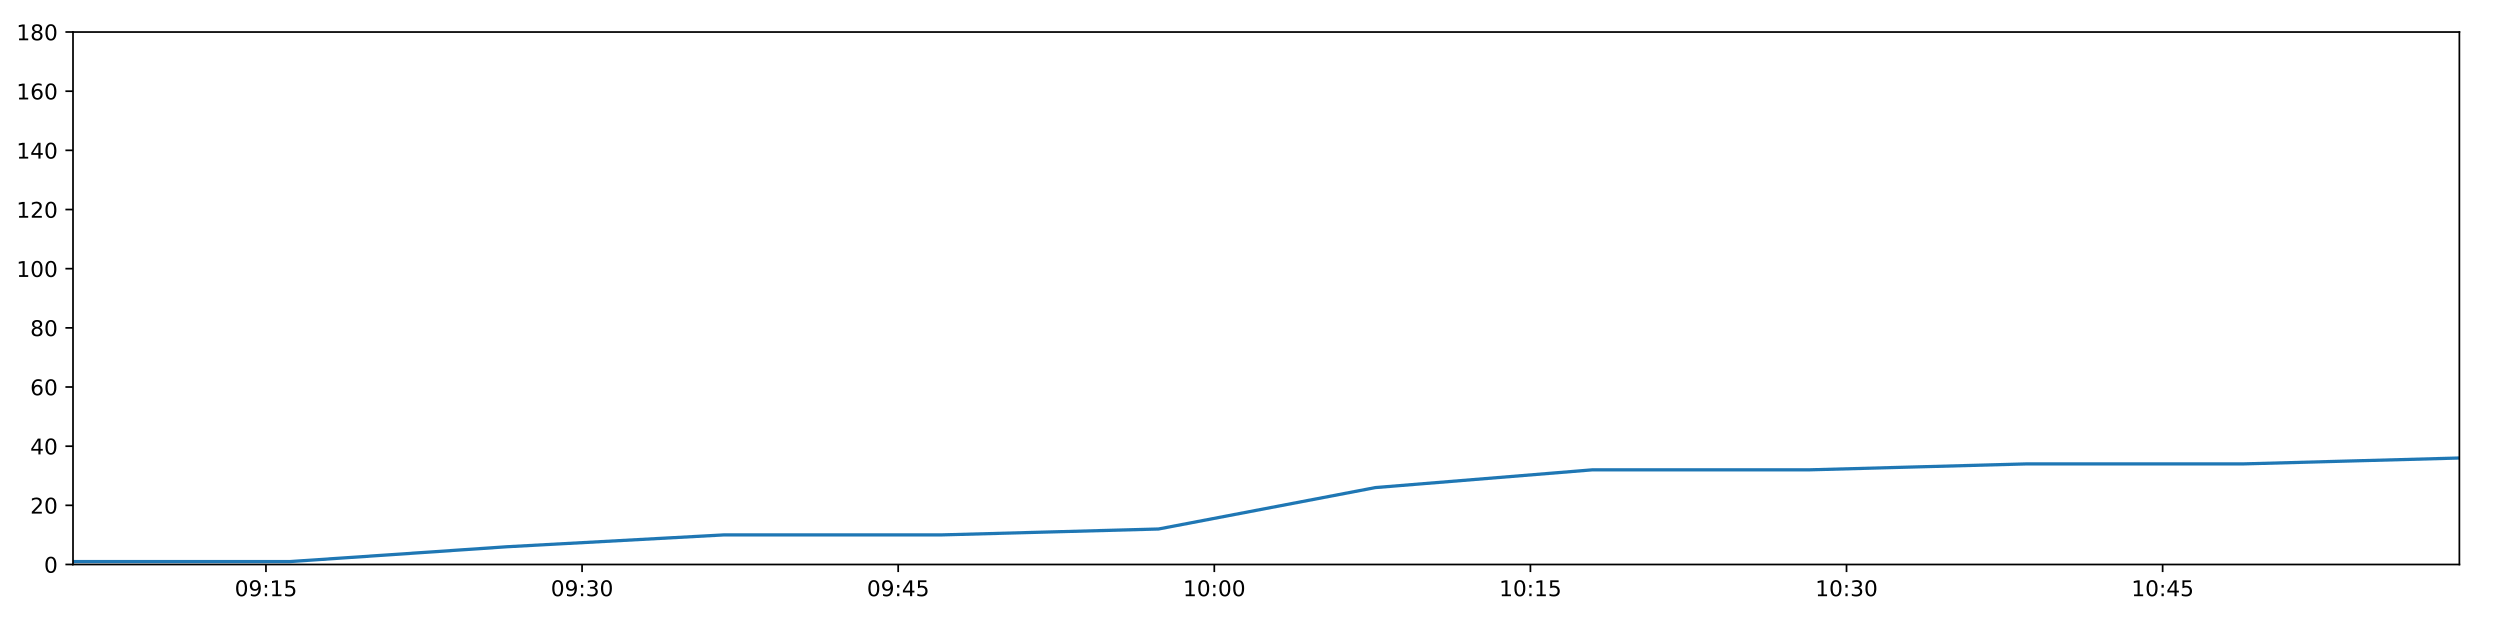
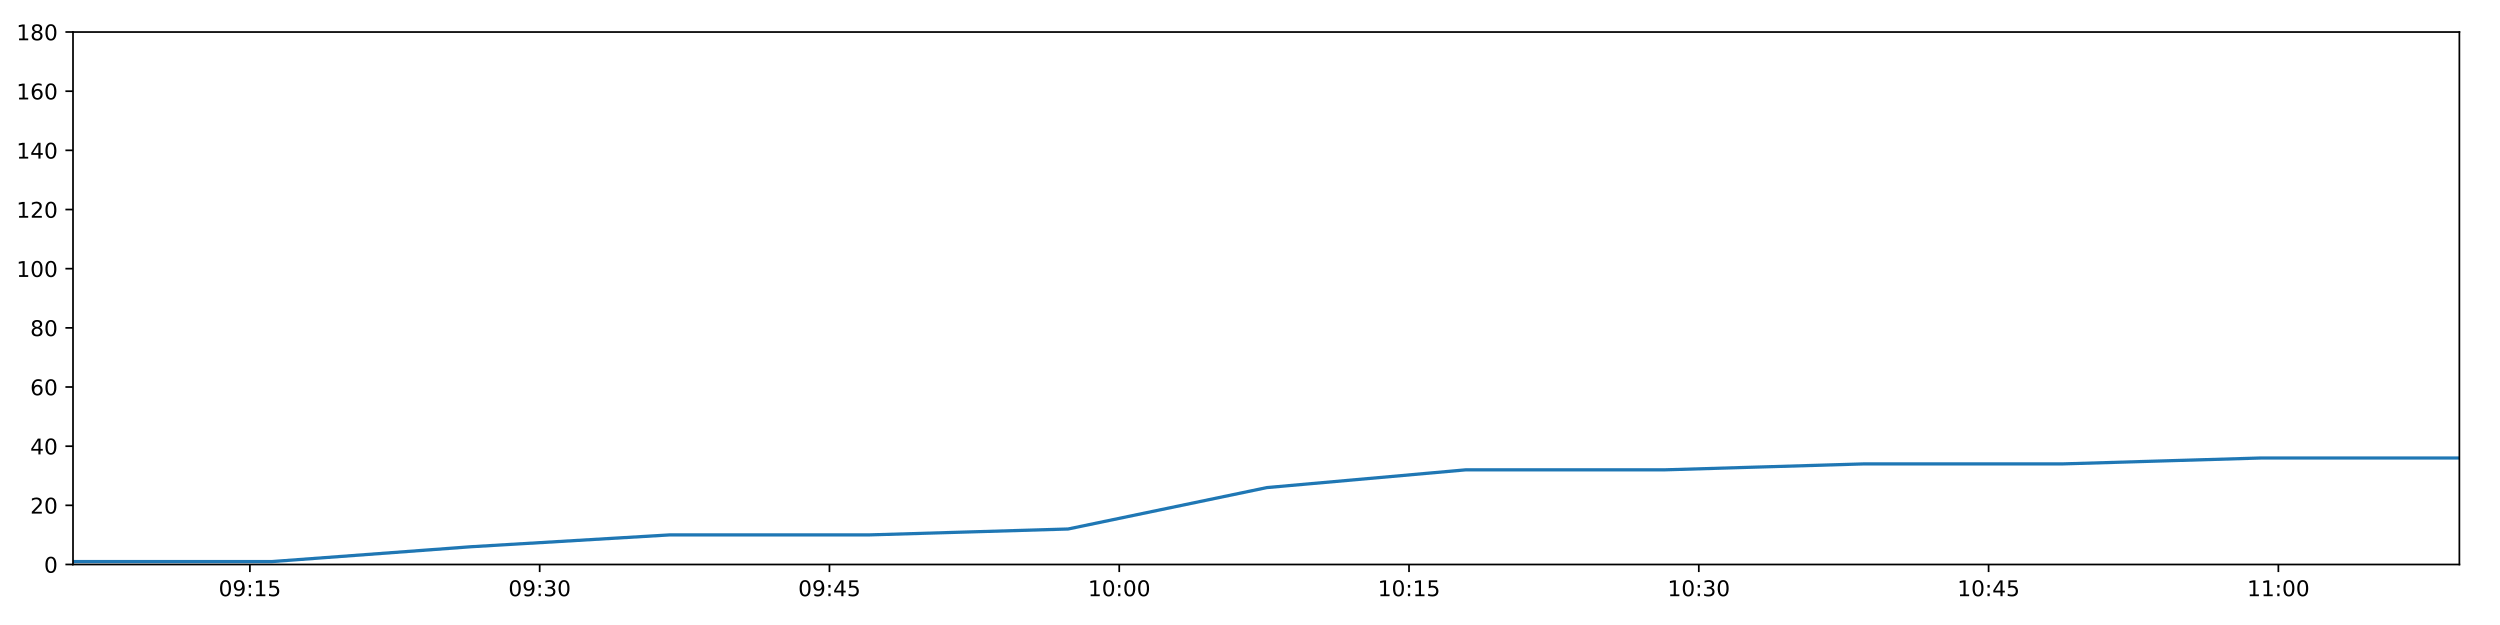
<svg xmlns="http://www.w3.org/2000/svg" xmlns:xlink="http://www.w3.org/1999/xlink" height="288pt" version="1.1" viewBox="0 0 1152 288" width="1152pt">
  <defs>
    <style type="text/css">
*{stroke-linecap:butt;stroke-linejoin:round;}
  </style>
  </defs>
  <g id="figure_1">
    <g id="patch_1">
      <path d="M 0 288  L 1152 288  L 1152 0  L 0 0  z " style="fill:#ffffff;" />
    </g>
    <g id="axes_1">
      <g id="patch_2">
        <path d="M 33.64 260.12  L 1133.28 260.12  L 1133.28 14.76  L 33.64 14.76  z " style="fill:#ffffff;" />
      </g>
      <g id="matplotlib.axis_1">
        <g id="xtick_1">
          <g id="line2d_1">
            <defs>
-               <path d="M 0 0  L 0 3.5  " id="m71ea75c6a1" style="stroke:#000000;stroke-width:0.8;" />
-             </defs>
-             <g>
-               <use style="stroke:#000000;stroke-width:0.8;" x="122.555" xlink:href="#m71ea75c6a1" y="260.12" />
+               <path d="M 0 0  L 0 3.5  " id="m53367ccf41" style="stroke:#000000;stroke-width:0.8;" />
+             </defs>
+             <g>
+               <use style="stroke:#000000;stroke-width:0.8;" x="115.149" xlink:href="#m53367ccf41" y="260.12" />
            </g>
          </g>
          <g id="text_1">
            <defs>
              <path d="M 31.781 66.406  Q 24.172 66.406 20.328 58.906  Q 16.5 51.422 16.5 36.375  Q 16.5 21.391 20.328 13.891  Q 24.172 6.391 31.781 6.391  Q 39.453 6.391 43.281 13.891  Q 47.125 21.391 47.125 36.375  Q 47.125 51.422 43.281 58.906  Q 39.453 66.406 31.781 66.406  z M 31.781 74.219  Q 44.047 74.219 50.516 64.516  Q 56.984 54.828 56.984 36.375  Q 56.984 17.969 50.516 8.266  Q 44.047 -1.422 31.781 -1.422  Q 19.531 -1.422 13.062 8.266  Q 6.594 17.969 6.594 36.375  Q 6.594 54.828 13.062 64.516  Q 19.531 74.219 31.781 74.219  z " id="DejaVuSans-48" />
              <path d="M 10.984 1.516  L 10.984 10.5  Q 14.703 8.734 18.5 7.812  Q 22.312 6.891 25.984 6.891  Q 35.75 6.891 40.891 13.453  Q 46.047 20.016 46.781 33.406  Q 43.953 29.203 39.594 26.953  Q 35.25 24.703 29.984 24.703  Q 19.047 24.703 12.672 31.312  Q 6.297 37.938 6.297 49.422  Q 6.297 60.641 12.938 67.422  Q 19.578 74.219 30.609 74.219  Q 43.266 74.219 49.922 64.516  Q 56.594 54.828 56.594 36.375  Q 56.594 19.141 48.406 8.859  Q 40.234 -1.422 26.422 -1.422  Q 22.703 -1.422 18.891 -0.688  Q 15.094 0.047 10.984 1.516  z M 30.609 32.422  Q 37.25 32.422 41.125 36.953  Q 45.016 41.5 45.016 49.422  Q 45.016 57.281 41.125 61.844  Q 37.25 66.406 30.609 66.406  Q 23.969 66.406 20.094 61.844  Q 16.219 57.281 16.219 49.422  Q 16.219 41.5 20.094 36.953  Q 23.969 32.422 30.609 32.422  z " id="DejaVuSans-57" />
              <path d="M 11.719 12.406  L 22.016 12.406  L 22.016 0  L 11.719 0  z M 11.719 51.703  L 22.016 51.703  L 22.016 39.312  L 11.719 39.312  z " id="DejaVuSans-58" />
              <path d="M 12.406 8.297  L 28.516 8.297  L 28.516 63.922  L 10.984 60.406  L 10.984 69.391  L 28.422 72.906  L 38.281 72.906  L 38.281 8.297  L 54.391 8.297  L 54.391 0  L 12.406 0  z " id="DejaVuSans-49" />
              <path d="M 10.797 72.906  L 49.516 72.906  L 49.516 64.594  L 19.828 64.594  L 19.828 46.734  Q 21.969 47.469 24.109 47.828  Q 26.266 48.188 28.422 48.188  Q 40.625 48.188 47.75 41.5  Q 54.891 34.812 54.891 23.391  Q 54.891 11.625 47.562 5.094  Q 40.234 -1.422 26.906 -1.422  Q 22.312 -1.422 17.547 -0.641  Q 12.797 0.141 7.719 1.703  L 7.719 11.625  Q 12.109 9.234 16.797 8.062  Q 21.484 6.891 26.703 6.891  Q 35.156 6.891 40.078 11.328  Q 45.016 15.766 45.016 23.391  Q 45.016 31 40.078 35.438  Q 35.156 39.891 26.703 39.891  Q 22.75 39.891 18.812 39.016  Q 14.891 38.141 10.797 36.281  z " id="DejaVuSans-53" />
            </defs>
-             <g transform="translate(108.1454 274.7184)scale(0.1 -0.1)">
+             <g transform="translate(100.7396 274.7184)scale(0.1 -0.1)">
              <use xlink:href="#DejaVuSans-48" />
              <use x="63.623" xlink:href="#DejaVuSans-57" />
              <use x="127.246" xlink:href="#DejaVuSans-58" />
              <use x="160.938" xlink:href="#DejaVuSans-49" />
              <use x="224.561" xlink:href="#DejaVuSans-53" />
            </g>
          </g>
        </g>
        <g id="xtick_2">
          <g id="line2d_2">
            <g>
-               <use style="stroke:#000000;stroke-width:0.8;" x="268.219" xlink:href="#m71ea75c6a1" y="260.12" />
+               <use style="stroke:#000000;stroke-width:0.8;" x="248.681" xlink:href="#m53367ccf41" y="260.12" />
            </g>
          </g>
          <g id="text_2">
            <defs>
              <path d="M 40.578 39.312  Q 47.656 37.797 51.625 33  Q 55.609 28.219 55.609 21.188  Q 55.609 10.406 48.188 4.484  Q 40.766 -1.422 27.094 -1.422  Q 22.516 -1.422 17.656 -0.516  Q 12.797 0.391 7.625 2.203  L 7.625 11.719  Q 11.719 9.328 16.594 8.109  Q 21.484 6.891 26.812 6.891  Q 36.078 6.891 40.938 10.547  Q 45.797 14.203 45.797 21.188  Q 45.797 27.641 41.281 31.266  Q 36.766 34.906 28.719 34.906  L 20.219 34.906  L 20.219 43.016  L 29.109 43.016  Q 36.375 43.016 40.234 45.922  Q 44.094 48.828 44.094 54.297  Q 44.094 59.906 40.109 62.906  Q 36.141 65.922 28.719 65.922  Q 24.656 65.922 20.016 65.031  Q 15.375 64.156 9.812 62.312  L 9.812 71.094  Q 15.438 72.656 20.344 73.438  Q 25.25 74.219 29.594 74.219  Q 40.828 74.219 47.359 69.109  Q 53.906 64.016 53.906 55.328  Q 53.906 49.266 50.438 45.094  Q 46.969 40.922 40.578 39.312  z " id="DejaVuSans-51" />
            </defs>
-             <g transform="translate(253.81 274.7184)scale(0.1 -0.1)">
+             <g transform="translate(234.2718 274.7184)scale(0.1 -0.1)">
              <use xlink:href="#DejaVuSans-48" />
              <use x="63.623" xlink:href="#DejaVuSans-57" />
              <use x="127.246" xlink:href="#DejaVuSans-58" />
              <use x="160.938" xlink:href="#DejaVuSans-51" />
              <use x="224.561" xlink:href="#DejaVuSans-48" />
            </g>
          </g>
        </g>
        <g id="xtick_3">
          <g id="line2d_3">
            <g>
-               <use style="stroke:#000000;stroke-width:0.8;" x="413.884" xlink:href="#m71ea75c6a1" y="260.12" />
+               <use style="stroke:#000000;stroke-width:0.8;" x="382.213" xlink:href="#m53367ccf41" y="260.12" />
            </g>
          </g>
          <g id="text_3">
            <defs>
              <path d="M 37.797 64.312  L 12.891 25.391  L 37.797 25.391  z M 35.203 72.906  L 47.609 72.906  L 47.609 25.391  L 58.016 25.391  L 58.016 17.188  L 47.609 17.188  L 47.609 0  L 37.797 0  L 37.797 17.188  L 4.891 17.188  L 4.891 26.703  z " id="DejaVuSans-52" />
            </defs>
-             <g transform="translate(399.4746 274.7184)scale(0.1 -0.1)">
+             <g transform="translate(367.8039 274.7184)scale(0.1 -0.1)">
              <use xlink:href="#DejaVuSans-48" />
              <use x="63.623" xlink:href="#DejaVuSans-57" />
              <use x="127.246" xlink:href="#DejaVuSans-58" />
              <use x="160.938" xlink:href="#DejaVuSans-52" />
              <use x="224.561" xlink:href="#DejaVuSans-53" />
            </g>
          </g>
        </g>
        <g id="xtick_4">
          <g id="line2d_4">
            <g>
-               <use style="stroke:#000000;stroke-width:0.8;" x="559.549" xlink:href="#m71ea75c6a1" y="260.12" />
+               <use style="stroke:#000000;stroke-width:0.8;" x="515.745" xlink:href="#m53367ccf41" y="260.12" />
            </g>
          </g>
          <g id="text_4">
-             <g transform="translate(545.1392 274.7184)scale(0.1 -0.1)">
+             <g transform="translate(501.336 274.7184)scale(0.1 -0.1)">
              <use xlink:href="#DejaVuSans-49" />
              <use x="63.623" xlink:href="#DejaVuSans-48" />
              <use x="127.246" xlink:href="#DejaVuSans-58" />
              <use x="160.938" xlink:href="#DejaVuSans-48" />
              <use x="224.561" xlink:href="#DejaVuSans-48" />
            </g>
          </g>
        </g>
        <g id="xtick_5">
          <g id="line2d_5">
            <g>
-               <use style="stroke:#000000;stroke-width:0.8;" x="705.213" xlink:href="#m71ea75c6a1" y="260.12" />
+               <use style="stroke:#000000;stroke-width:0.8;" x="649.277" xlink:href="#m53367ccf41" y="260.12" />
            </g>
          </g>
          <g id="text_5">
-             <g transform="translate(690.8038 274.7184)scale(0.1 -0.1)">
+             <g transform="translate(634.8681 274.7184)scale(0.1 -0.1)">
              <use xlink:href="#DejaVuSans-49" />
              <use x="63.623" xlink:href="#DejaVuSans-48" />
              <use x="127.246" xlink:href="#DejaVuSans-58" />
              <use x="160.938" xlink:href="#DejaVuSans-49" />
              <use x="224.561" xlink:href="#DejaVuSans-53" />
            </g>
          </g>
        </g>
        <g id="xtick_6">
          <g id="line2d_6">
            <g>
-               <use style="stroke:#000000;stroke-width:0.8;" x="850.878" xlink:href="#m71ea75c6a1" y="260.12" />
+               <use style="stroke:#000000;stroke-width:0.8;" x="782.81" xlink:href="#m53367ccf41" y="260.12" />
            </g>
          </g>
          <g id="text_6">
-             <g transform="translate(836.4684 274.7184)scale(0.1 -0.1)">
+             <g transform="translate(768.4002 274.7184)scale(0.1 -0.1)">
              <use xlink:href="#DejaVuSans-49" />
              <use x="63.623" xlink:href="#DejaVuSans-48" />
              <use x="127.246" xlink:href="#DejaVuSans-58" />
              <use x="160.938" xlink:href="#DejaVuSans-51" />
              <use x="224.561" xlink:href="#DejaVuSans-48" />
            </g>
          </g>
        </g>
        <g id="xtick_7">
          <g id="line2d_7">
            <g>
-               <use style="stroke:#000000;stroke-width:0.8;" x="996.542" xlink:href="#m71ea75c6a1" y="260.12" />
+               <use style="stroke:#000000;stroke-width:0.8;" x="916.342" xlink:href="#m53367ccf41" y="260.12" />
            </g>
          </g>
          <g id="text_7">
-             <g transform="translate(982.133 274.7184)scale(0.1 -0.1)">
+             <g transform="translate(901.9323 274.7184)scale(0.1 -0.1)">
              <use xlink:href="#DejaVuSans-49" />
              <use x="63.623" xlink:href="#DejaVuSans-48" />
              <use x="127.246" xlink:href="#DejaVuSans-58" />
              <use x="160.938" xlink:href="#DejaVuSans-52" />
              <use x="224.561" xlink:href="#DejaVuSans-53" />
            </g>
          </g>
        </g>
+         <g id="xtick_8">
+           <g id="line2d_8">
+             <g>
+               <use style="stroke:#000000;stroke-width:0.8;" x="1049.874" xlink:href="#m53367ccf41" y="260.12" />
+             </g>
+           </g>
+           <g id="text_8">
+             <g transform="translate(1035.464 274.7184)scale(0.1 -0.1)">
+               <use xlink:href="#DejaVuSans-49" />
+               <use x="63.623" xlink:href="#DejaVuSans-49" />
+               <use x="127.246" xlink:href="#DejaVuSans-58" />
+               <use x="160.938" xlink:href="#DejaVuSans-48" />
+               <use x="224.561" xlink:href="#DejaVuSans-48" />
+             </g>
+           </g>
+         </g>
      </g>
      <g id="matplotlib.axis_2">
        <g id="ytick_1">
-           <g id="line2d_8">
-             <defs>
-               <path d="M 0 0  L -3.5 0  " id="me003963623" style="stroke:#000000;stroke-width:0.8;" />
-             </defs>
-             <g>
-               <use style="stroke:#000000;stroke-width:0.8;" x="33.64" xlink:href="#me003963623" y="260.12" />
-             </g>
-           </g>
-           <g id="text_8">
+           <g id="line2d_9">
+             <defs>
+               <path d="M 0 0  L -3.5 0  " id="ma21990baef" style="stroke:#000000;stroke-width:0.8;" />
+             </defs>
+             <g>
+               <use style="stroke:#000000;stroke-width:0.8;" x="33.64" xlink:href="#ma21990baef" y="260.12" />
+             </g>
+           </g>
+           <g id="text_9">
            <g transform="translate(20.2775 263.9192)scale(0.1 -0.1)">
              <use xlink:href="#DejaVuSans-48" />
            </g>
          </g>
        </g>
        <g id="ytick_2">
-           <g id="line2d_9">
-             <g>
-               <use style="stroke:#000000;stroke-width:0.8;" x="33.64" xlink:href="#me003963623" y="232.858" />
-             </g>
-           </g>
-           <g id="text_9">
+           <g id="line2d_10">
+             <g>
+               <use style="stroke:#000000;stroke-width:0.8;" x="33.64" xlink:href="#ma21990baef" y="232.858" />
+             </g>
+           </g>
+           <g id="text_10">
            <defs>
              <path d="M 19.188 8.297  L 53.609 8.297  L 53.609 0  L 7.328 0  L 7.328 8.297  Q 12.938 14.109 22.625 23.891  Q 32.328 33.688 34.812 36.531  Q 39.547 41.844 41.422 45.531  Q 43.312 49.219 43.312 52.781  Q 43.312 58.594 39.234 62.25  Q 35.156 65.922 28.609 65.922  Q 23.969 65.922 18.812 64.312  Q 13.672 62.703 7.812 59.422  L 7.812 69.391  Q 13.766 71.781 18.938 73  Q 24.125 74.219 28.422 74.219  Q 39.75 74.219 46.484 68.547  Q 53.219 62.891 53.219 53.422  Q 53.219 48.922 51.531 44.891  Q 49.859 40.875 45.406 35.406  Q 44.188 33.984 37.641 27.219  Q 31.109 20.453 19.188 8.297  z " id="DejaVuSans-50" />
            </defs>
            <g transform="translate(13.915 236.657)scale(0.1 -0.1)">
              <use xlink:href="#DejaVuSans-50" />
              <use x="63.623" xlink:href="#DejaVuSans-48" />
            </g>
          </g>
        </g>
        <g id="ytick_3">
-           <g id="line2d_10">
-             <g>
-               <use style="stroke:#000000;stroke-width:0.8;" x="33.64" xlink:href="#me003963623" y="205.596" />
-             </g>
-           </g>
-           <g id="text_10">
+           <g id="line2d_11">
+             <g>
+               <use style="stroke:#000000;stroke-width:0.8;" x="33.64" xlink:href="#ma21990baef" y="205.596" />
+             </g>
+           </g>
+           <g id="text_11">
            <g transform="translate(13.915 209.3948)scale(0.1 -0.1)">
              <use xlink:href="#DejaVuSans-52" />
              <use x="63.623" xlink:href="#DejaVuSans-48" />
            </g>
          </g>
        </g>
        <g id="ytick_4">
-           <g id="line2d_11">
-             <g>
-               <use style="stroke:#000000;stroke-width:0.8;" x="33.64" xlink:href="#me003963623" y="178.333" />
-             </g>
-           </g>
-           <g id="text_11">
+           <g id="line2d_12">
+             <g>
+               <use style="stroke:#000000;stroke-width:0.8;" x="33.64" xlink:href="#ma21990baef" y="178.333" />
+             </g>
+           </g>
+           <g id="text_12">
            <defs>
              <path d="M 33.016 40.375  Q 26.375 40.375 22.484 35.828  Q 18.609 31.297 18.609 23.391  Q 18.609 15.531 22.484 10.953  Q 26.375 6.391 33.016 6.391  Q 39.656 6.391 43.531 10.953  Q 47.406 15.531 47.406 23.391  Q 47.406 31.297 43.531 35.828  Q 39.656 40.375 33.016 40.375  z M 52.594 71.297  L 52.594 62.312  Q 48.875 64.062 45.094 64.984  Q 41.312 65.922 37.594 65.922  Q 27.828 65.922 22.672 59.328  Q 17.531 52.734 16.797 39.406  Q 19.672 43.656 24.016 45.922  Q 28.375 48.188 33.594 48.188  Q 44.578 48.188 50.953 41.516  Q 57.328 34.859 57.328 23.391  Q 57.328 12.156 50.688 5.359  Q 44.047 -1.422 33.016 -1.422  Q 20.359 -1.422 13.672 8.266  Q 6.984 17.969 6.984 36.375  Q 6.984 53.656 15.188 63.938  Q 23.391 74.219 37.203 74.219  Q 40.922 74.219 44.703 73.484  Q 48.484 72.75 52.594 71.297  z " id="DejaVuSans-54" />
            </defs>
            <g transform="translate(13.915 182.1326)scale(0.1 -0.1)">
              <use xlink:href="#DejaVuSans-54" />
              <use x="63.623" xlink:href="#DejaVuSans-48" />
            </g>
          </g>
        </g>
        <g id="ytick_5">
-           <g id="line2d_12">
-             <g>
-               <use style="stroke:#000000;stroke-width:0.8;" x="33.64" xlink:href="#me003963623" y="151.071" />
-             </g>
-           </g>
-           <g id="text_12">
+           <g id="line2d_13">
+             <g>
+               <use style="stroke:#000000;stroke-width:0.8;" x="33.64" xlink:href="#ma21990baef" y="151.071" />
+             </g>
+           </g>
+           <g id="text_13">
            <defs>
              <path d="M 31.781 34.625  Q 24.75 34.625 20.719 30.859  Q 16.703 27.094 16.703 20.516  Q 16.703 13.922 20.719 10.156  Q 24.75 6.391 31.781 6.391  Q 38.812 6.391 42.859 10.172  Q 46.922 13.969 46.922 20.516  Q 46.922 27.094 42.891 30.859  Q 38.875 34.625 31.781 34.625  z M 21.922 38.812  Q 15.578 40.375 12.031 44.719  Q 8.5 49.078 8.5 55.328  Q 8.5 64.062 14.719 69.141  Q 20.953 74.219 31.781 74.219  Q 42.672 74.219 48.875 69.141  Q 55.078 64.062 55.078 55.328  Q 55.078 49.078 51.531 44.719  Q 48 40.375 41.703 38.812  Q 48.828 37.156 52.797 32.312  Q 56.781 27.484 56.781 20.516  Q 56.781 9.906 50.312 4.234  Q 43.844 -1.422 31.781 -1.422  Q 19.734 -1.422 13.25 4.234  Q 6.781 9.906 6.781 20.516  Q 6.781 27.484 10.781 32.312  Q 14.797 37.156 21.922 38.812  z M 18.312 54.391  Q 18.312 48.734 21.844 45.562  Q 25.391 42.391 31.781 42.391  Q 38.141 42.391 41.719 45.562  Q 45.312 48.734 45.312 54.391  Q 45.312 60.062 41.719 63.234  Q 38.141 66.406 31.781 66.406  Q 25.391 66.406 21.844 63.234  Q 18.312 60.062 18.312 54.391  z " id="DejaVuSans-56" />
            </defs>
            <g transform="translate(13.915 154.8703)scale(0.1 -0.1)">
              <use xlink:href="#DejaVuSans-56" />
              <use x="63.623" xlink:href="#DejaVuSans-48" />
            </g>
          </g>
        </g>
        <g id="ytick_6">
-           <g id="line2d_13">
-             <g>
-               <use style="stroke:#000000;stroke-width:0.8;" x="33.64" xlink:href="#me003963623" y="123.809" />
-             </g>
-           </g>
-           <g id="text_13">
+           <g id="line2d_14">
+             <g>
+               <use style="stroke:#000000;stroke-width:0.8;" x="33.64" xlink:href="#ma21990baef" y="123.809" />
+             </g>
+           </g>
+           <g id="text_14">
            <g transform="translate(7.5525 127.6081)scale(0.1 -0.1)">
              <use xlink:href="#DejaVuSans-49" />
              <use x="63.623" xlink:href="#DejaVuSans-48" />
              <use x="127.246" xlink:href="#DejaVuSans-48" />
            </g>
          </g>
        </g>
        <g id="ytick_7">
-           <g id="line2d_14">
-             <g>
-               <use style="stroke:#000000;stroke-width:0.8;" x="33.64" xlink:href="#me003963623" y="96.547" />
-             </g>
-           </g>
-           <g id="text_14">
+           <g id="line2d_15">
+             <g>
+               <use style="stroke:#000000;stroke-width:0.8;" x="33.64" xlink:href="#ma21990baef" y="96.547" />
+             </g>
+           </g>
+           <g id="text_15">
            <g transform="translate(7.5525 100.3459)scale(0.1 -0.1)">
              <use xlink:href="#DejaVuSans-49" />
              <use x="63.623" xlink:href="#DejaVuSans-50" />
              <use x="127.246" xlink:href="#DejaVuSans-48" />
            </g>
          </g>
        </g>
        <g id="ytick_8">
-           <g id="line2d_15">
-             <g>
-               <use style="stroke:#000000;stroke-width:0.8;" x="33.64" xlink:href="#me003963623" y="69.284" />
-             </g>
-           </g>
-           <g id="text_15">
+           <g id="line2d_16">
+             <g>
+               <use style="stroke:#000000;stroke-width:0.8;" x="33.64" xlink:href="#ma21990baef" y="69.284" />
+             </g>
+           </g>
+           <g id="text_16">
            <g transform="translate(7.5525 73.08366)scale(0.1 -0.1)">
              <use xlink:href="#DejaVuSans-49" />
              <use x="63.623" xlink:href="#DejaVuSans-52" />
              <use x="127.246" xlink:href="#DejaVuSans-48" />
            </g>
          </g>
        </g>
        <g id="ytick_9">
-           <g id="line2d_16">
-             <g>
-               <use style="stroke:#000000;stroke-width:0.8;" x="33.64" xlink:href="#me003963623" y="42.022" />
-             </g>
-           </g>
-           <g id="text_16">
+           <g id="line2d_17">
+             <g>
+               <use style="stroke:#000000;stroke-width:0.8;" x="33.64" xlink:href="#ma21990baef" y="42.022" />
+             </g>
+           </g>
+           <g id="text_17">
            <g transform="translate(7.5525 45.82144)scale(0.1 -0.1)">
              <use xlink:href="#DejaVuSans-49" />
              <use x="63.623" xlink:href="#DejaVuSans-54" />
              <use x="127.246" xlink:href="#DejaVuSans-48" />
            </g>
          </g>
        </g>
        <g id="ytick_10">
-           <g id="line2d_17">
-             <g>
-               <use style="stroke:#000000;stroke-width:0.8;" x="33.64" xlink:href="#me003963623" y="14.76" />
-             </g>
-           </g>
-           <g id="text_17">
+           <g id="line2d_18">
+             <g>
+               <use style="stroke:#000000;stroke-width:0.8;" x="33.64" xlink:href="#ma21990baef" y="14.76" />
+             </g>
+           </g>
+           <g id="text_18">
            <g transform="translate(7.5525 18.55922)scale(0.1 -0.1)">
              <use xlink:href="#DejaVuSans-49" />
              <use x="63.623" xlink:href="#DejaVuSans-56" />
              <use x="127.246" xlink:href="#DejaVuSans-48" />
            </g>
          </g>
        </g>
      </g>
-       <g id="line2d_18">
-         <path clip-path="url(#p6a60e44e8d)" d="M 33.64 258.757  L 133.776 258.757  L 233.62 251.941  L 333.46 246.489  L 433.561 246.489  L 533.834 243.763  L 633.756 224.679  L 733.723 216.5  L 833.601 216.5  L 933.512 213.774  L 1033.369 213.774  L 1133.28 211.048  " style="fill:none;stroke:#1f77b4;stroke-linecap:square;stroke-width:1.5;" />
+       <g id="line2d_19">
+         <path clip-path="url(#p0f47812af2)" d="M 33.64 258.757  L 125.436 258.757  L 216.963 251.941  L 308.488 246.489  L 400.251 246.489  L 492.173 243.763  L 583.772 224.679  L 675.413 216.5  L 766.972 216.5  L 858.561 213.774  L 950.101 213.774  L 1041.69 211.048  L 1133.28 211.048  " style="fill:none;stroke:#1f77b4;stroke-linecap:square;stroke-width:1.5;" />
      </g>
      <g id="patch_3">
        <path d="M 33.64 260.12  L 33.64 14.76  " style="fill:none;stroke:#000000;stroke-linecap:square;stroke-linejoin:miter;stroke-width:0.8;" />
      </g>
      <g id="patch_4">
        <path d="M 1133.28 260.12  L 1133.28 14.76  " style="fill:none;stroke:#000000;stroke-linecap:square;stroke-linejoin:miter;stroke-width:0.8;" />
      </g>
      <g id="patch_5">
        <path d="M 33.64 260.12  L 1133.28 260.12  " style="fill:none;stroke:#000000;stroke-linecap:square;stroke-linejoin:miter;stroke-width:0.8;" />
      </g>
      <g id="patch_6">
        <path d="M 33.64 14.76  L 1133.28 14.76  " style="fill:none;stroke:#000000;stroke-linecap:square;stroke-linejoin:miter;stroke-width:0.8;" />
      </g>
    </g>
  </g>
  <defs>
-     <clipPath id="p6a60e44e8d">
+     <clipPath id="p0f47812af2">
      <rect height="245.36" width="1099.64" x="33.64" y="14.76" />
    </clipPath>
  </defs>
</svg>
